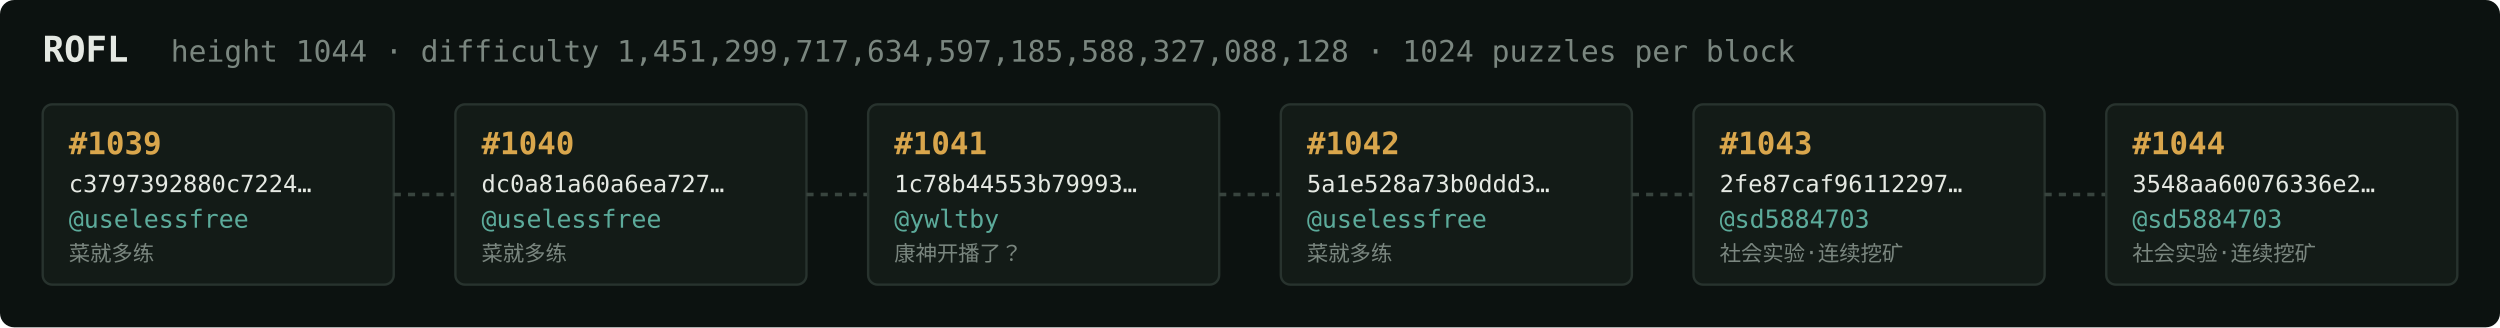
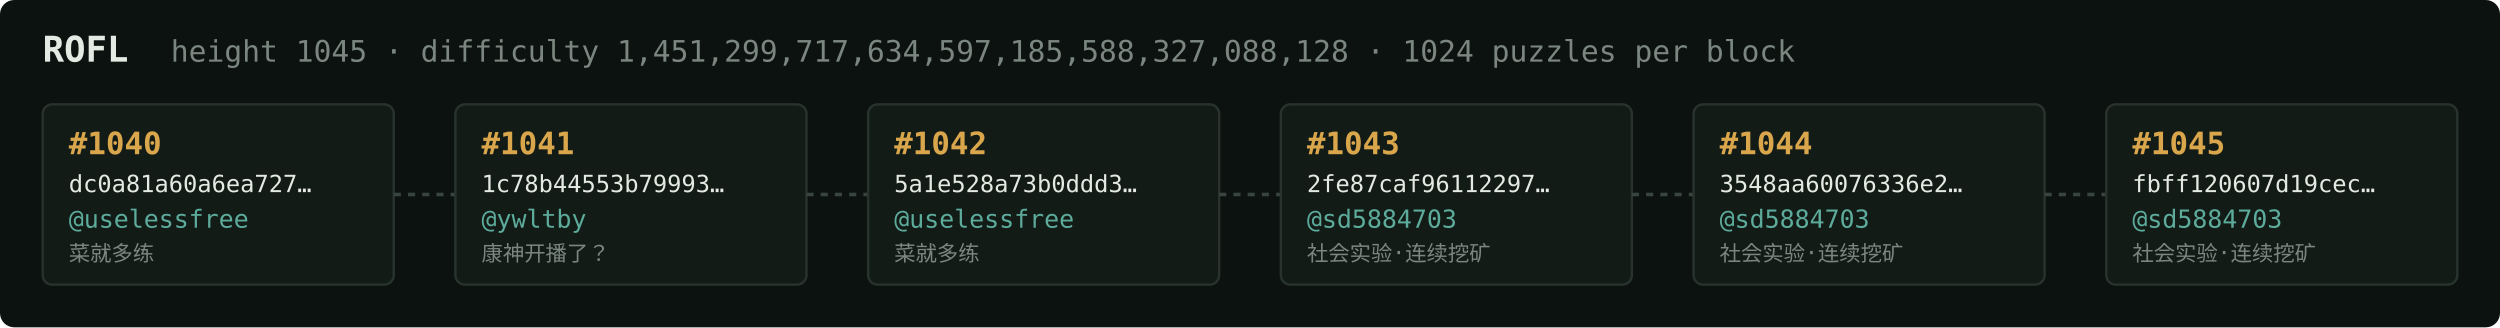
<svg xmlns="http://www.w3.org/2000/svg" width="1054" height="138" viewBox="0 0 1054 138" font-family="ui-monospace,SFMono-Regular,Menlo,monospace">
  <rect fill="#0c1210" width="1054" height="138" rx="6" />
  <text x="18" y="26" fill="#e5e9e3" font-size="15" font-weight="700">ROFL</text>
-   <text x="72" y="26" fill="#7a867f" font-size="12.5">height 1044 · difficulty 1,451,299,717,634,597,185,588,327,088,128 · 1024 puzzles per block</text>
+   <text x="72" y="26" fill="#7a867f" font-size="12.5">height 1045 · difficulty 1,451,299,717,634,597,185,588,327,088,128 · 1024 puzzles per block</text>
  <rect x="18" y="44" width="148" height="76" rx="4" fill="#131b17" stroke="#28332e" stroke-width="1" />
-   <text x="29" y="65" fill="#d9a64c" font-size="13" font-weight="700">#1039</text>
-   <text x="29" y="81" fill="#e5e9e3" font-size="10">c3797392880c7224…</text>
+   <text x="29" y="65" fill="#d9a64c" font-size="13" font-weight="700">#1040</text>
+   <text x="29" y="81" fill="#e5e9e3" font-size="10">dc0a81a60a6ea727…</text>
  <text x="29" y="96" fill="#5cab9b" font-size="10.5">@uselessfree</text>
  <text x="29" y="110" fill="#7a867f" font-size="9">菜就多练</text>
  <line x1="166" y1="82.0" x2="192" y2="82.0" stroke="#38443e" stroke-width="1.5" stroke-dasharray="3 3" />
  <rect x="192" y="44" width="148" height="76" rx="4" fill="#131b17" stroke="#28332e" stroke-width="1" />
-   <text x="203" y="65" fill="#d9a64c" font-size="13" font-weight="700">#1040</text>
-   <text x="203" y="81" fill="#e5e9e3" font-size="10">dc0a81a60a6ea727…</text>
-   <text x="203" y="96" fill="#5cab9b" font-size="10.5">@uselessfree</text>
-   <text x="203" y="110" fill="#7a867f" font-size="9">菜就多练</text>
+   <text x="203" y="65" fill="#d9a64c" font-size="13" font-weight="700">#1041</text>
+   <text x="203" y="81" fill="#e5e9e3" font-size="10">1c78b44553b79993…</text>
+   <text x="203" y="96" fill="#5cab9b" font-size="10.5">@ywltby</text>
+   <text x="203" y="110" fill="#7a867f" font-size="9">康神开播了？</text>
  <line x1="340" y1="82.0" x2="366" y2="82.0" stroke="#38443e" stroke-width="1.5" stroke-dasharray="3 3" />
  <rect x="366" y="44" width="148" height="76" rx="4" fill="#131b17" stroke="#28332e" stroke-width="1" />
-   <text x="377" y="65" fill="#d9a64c" font-size="13" font-weight="700">#1041</text>
-   <text x="377" y="81" fill="#e5e9e3" font-size="10">1c78b44553b79993…</text>
-   <text x="377" y="96" fill="#5cab9b" font-size="10.5">@ywltby</text>
-   <text x="377" y="110" fill="#7a867f" font-size="9">康神开播了？</text>
+   <text x="377" y="65" fill="#d9a64c" font-size="13" font-weight="700">#1042</text>
+   <text x="377" y="81" fill="#e5e9e3" font-size="10">5a1e528a73b0ddd3…</text>
+   <text x="377" y="96" fill="#5cab9b" font-size="10.5">@uselessfree</text>
+   <text x="377" y="110" fill="#7a867f" font-size="9">菜就多练</text>
  <line x1="514" y1="82.0" x2="540" y2="82.0" stroke="#38443e" stroke-width="1.5" stroke-dasharray="3 3" />
  <rect x="540" y="44" width="148" height="76" rx="4" fill="#131b17" stroke="#28332e" stroke-width="1" />
-   <text x="551" y="65" fill="#d9a64c" font-size="13" font-weight="700">#1042</text>
-   <text x="551" y="81" fill="#e5e9e3" font-size="10">5a1e528a73b0ddd3…</text>
-   <text x="551" y="96" fill="#5cab9b" font-size="10.5">@uselessfree</text>
-   <text x="551" y="110" fill="#7a867f" font-size="9">菜就多练</text>
+   <text x="551" y="65" fill="#d9a64c" font-size="13" font-weight="700">#1043</text>
+   <text x="551" y="81" fill="#e5e9e3" font-size="10">2fe87caf96112297…</text>
+   <text x="551" y="96" fill="#5cab9b" font-size="10.5">@sd5884703</text>
+   <text x="551" y="110" fill="#7a867f" font-size="9">社会实验·连续挖矿</text>
  <line x1="688" y1="82.0" x2="714" y2="82.0" stroke="#38443e" stroke-width="1.5" stroke-dasharray="3 3" />
  <rect x="714" y="44" width="148" height="76" rx="4" fill="#131b17" stroke="#28332e" stroke-width="1" />
-   <text x="725" y="65" fill="#d9a64c" font-size="13" font-weight="700">#1043</text>
-   <text x="725" y="81" fill="#e5e9e3" font-size="10">2fe87caf96112297…</text>
+   <text x="725" y="65" fill="#d9a64c" font-size="13" font-weight="700">#1044</text>
+   <text x="725" y="81" fill="#e5e9e3" font-size="10">3548aa60076336e2…</text>
  <text x="725" y="96" fill="#5cab9b" font-size="10.5">@sd5884703</text>
  <text x="725" y="110" fill="#7a867f" font-size="9">社会实验·连续挖矿</text>
  <line x1="862" y1="82.0" x2="888" y2="82.0" stroke="#38443e" stroke-width="1.5" stroke-dasharray="3 3" />
  <rect x="888" y="44" width="148" height="76" rx="4" fill="#131b17" stroke="#28332e" stroke-width="1" />
-   <text x="899" y="65" fill="#d9a64c" font-size="13" font-weight="700">#1044</text>
-   <text x="899" y="81" fill="#e5e9e3" font-size="10">3548aa60076336e2…</text>
+   <text x="899" y="65" fill="#d9a64c" font-size="13" font-weight="700">#1045</text>
+   <text x="899" y="81" fill="#e5e9e3" font-size="10">fbff120607d19cec…</text>
  <text x="899" y="96" fill="#5cab9b" font-size="10.5">@sd5884703</text>
  <text x="899" y="110" fill="#7a867f" font-size="9">社会实验·连续挖矿</text>
</svg>
